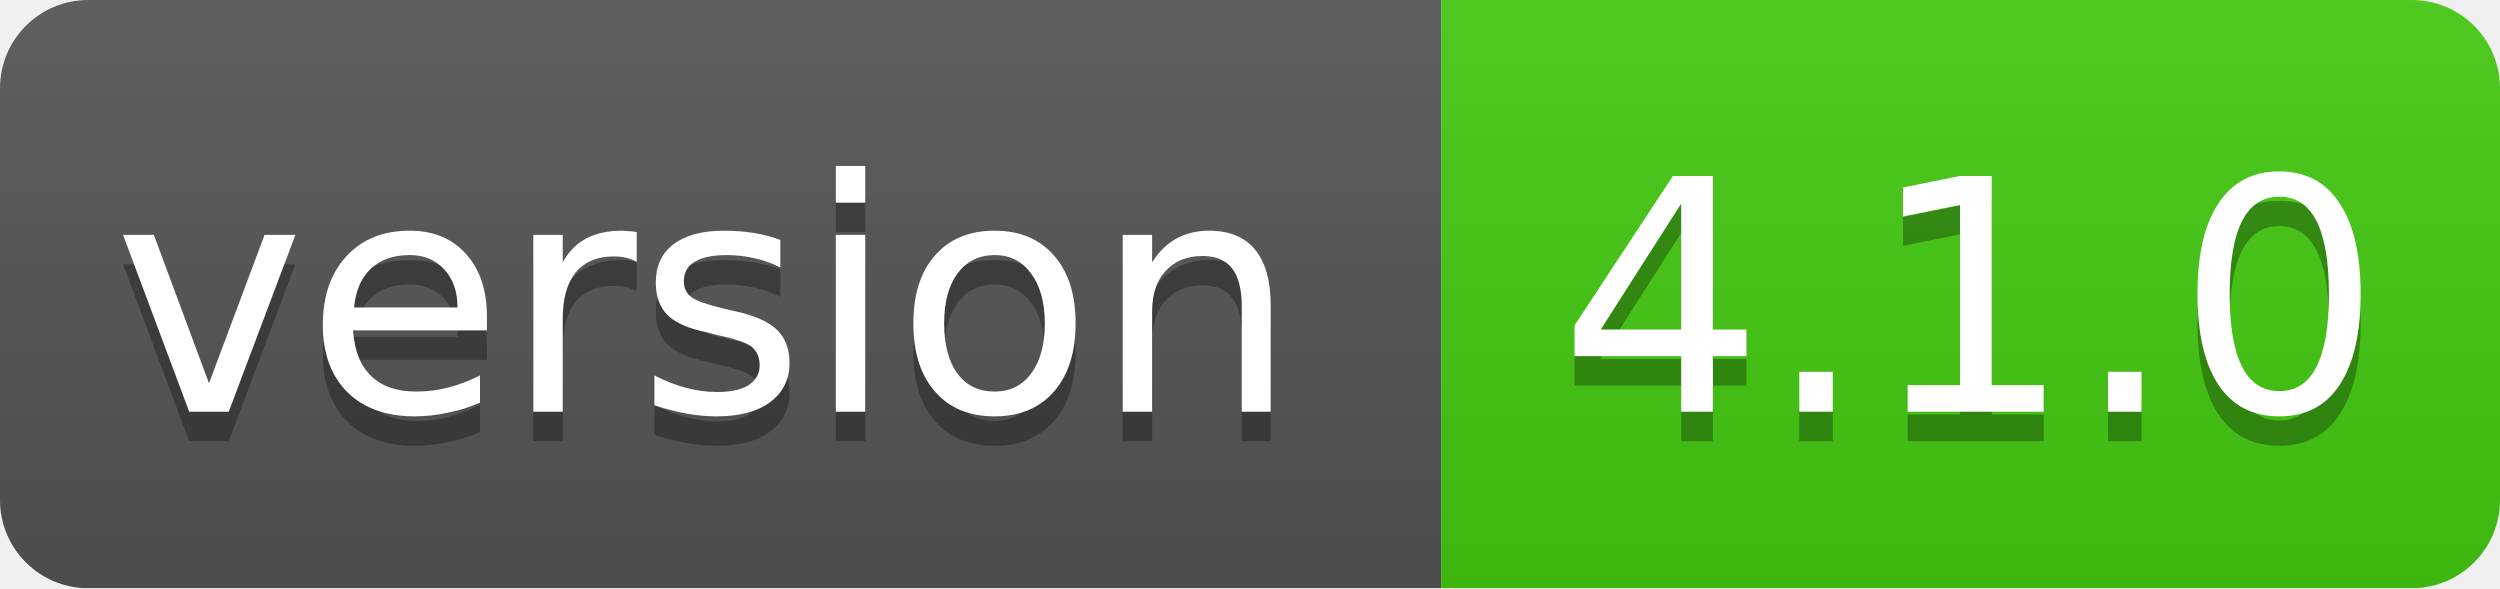
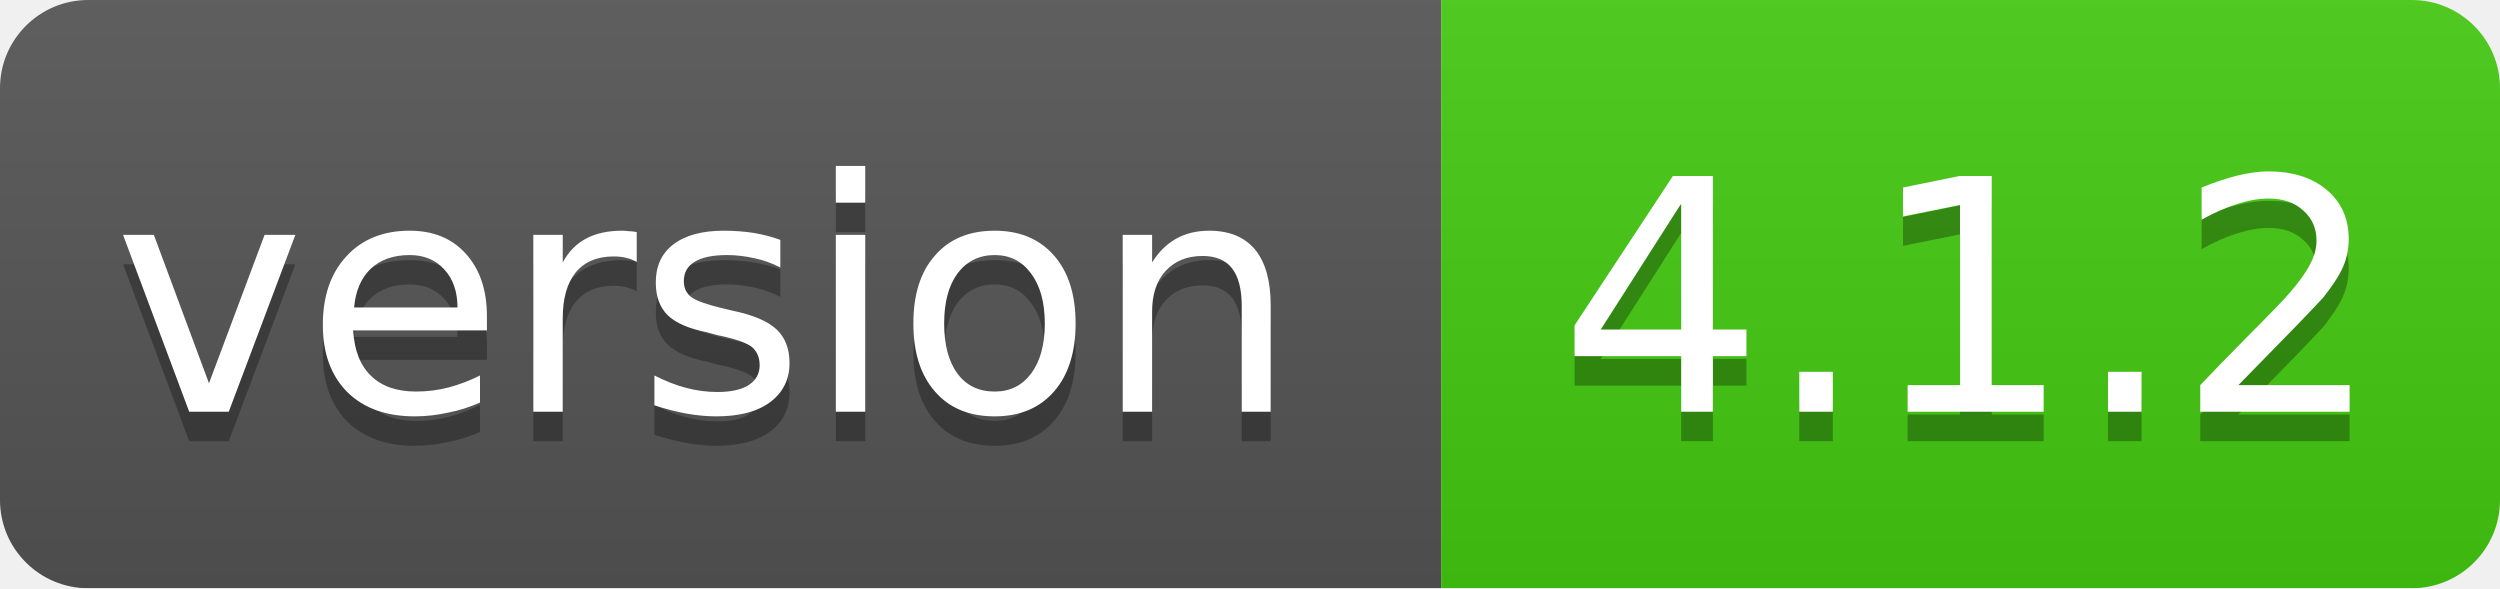
<svg xmlns="http://www.w3.org/2000/svg" width="85" height="20">
  <linearGradient id="smooth" x2="0" y2="100%">
    <stop offset="0" stop-color="#bbb" stop-opacity=".1" />
    <stop offset="1" stop-opacity=".1" />
  </linearGradient>
  <mask id="round">
    <rect width="85" height="20" rx="3" fill="#fff" />
  </mask>
  <g mask="url(#round)">
    <rect width="49" height="20" fill="#555" />
    <rect x="49" width="36" height="20" fill="#44cc11" />
    <rect width="85" height="20" fill="url(#smooth)" />
  </g>
  <g fill="#fff" text-anchor="middle" font-family="DejaVu Sans,Verdana,Geneva,sans-serif" font-size="11">
    <text x="24" y="15" fill="#010101" fill-opacity=".3">version</text>
    <text x="24" y="14">version</text>
-     <text x="67" y="15" fill="#010101" fill-opacity=".3">4.1.0</text>
-     <text x="67" y="14">4.1.0</text>
+     <text x="67" y="15" fill="#010101" fill-opacity=".3">4.1.2</text>
+     <text x="67" y="14">4.1.2</text>
  </g>
</svg>
